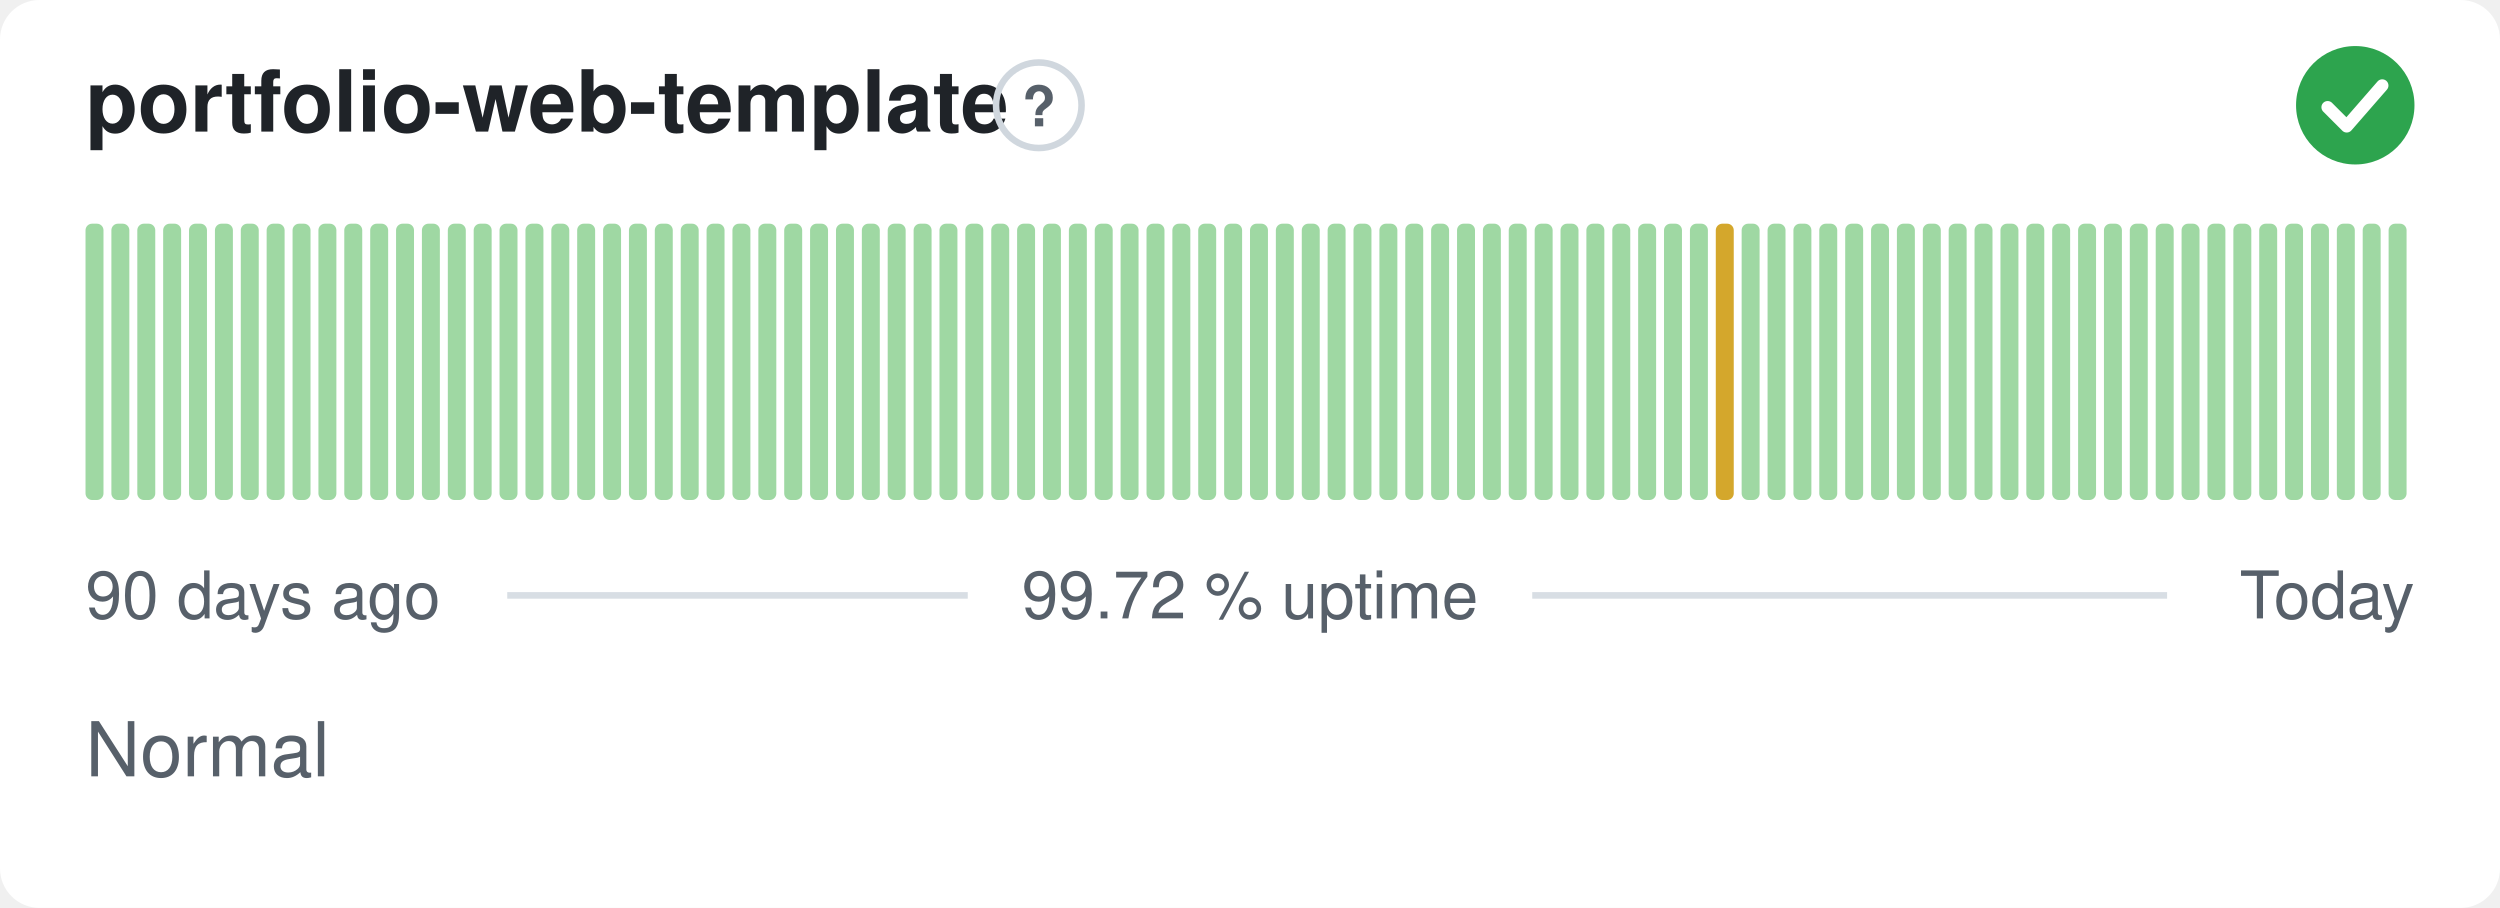
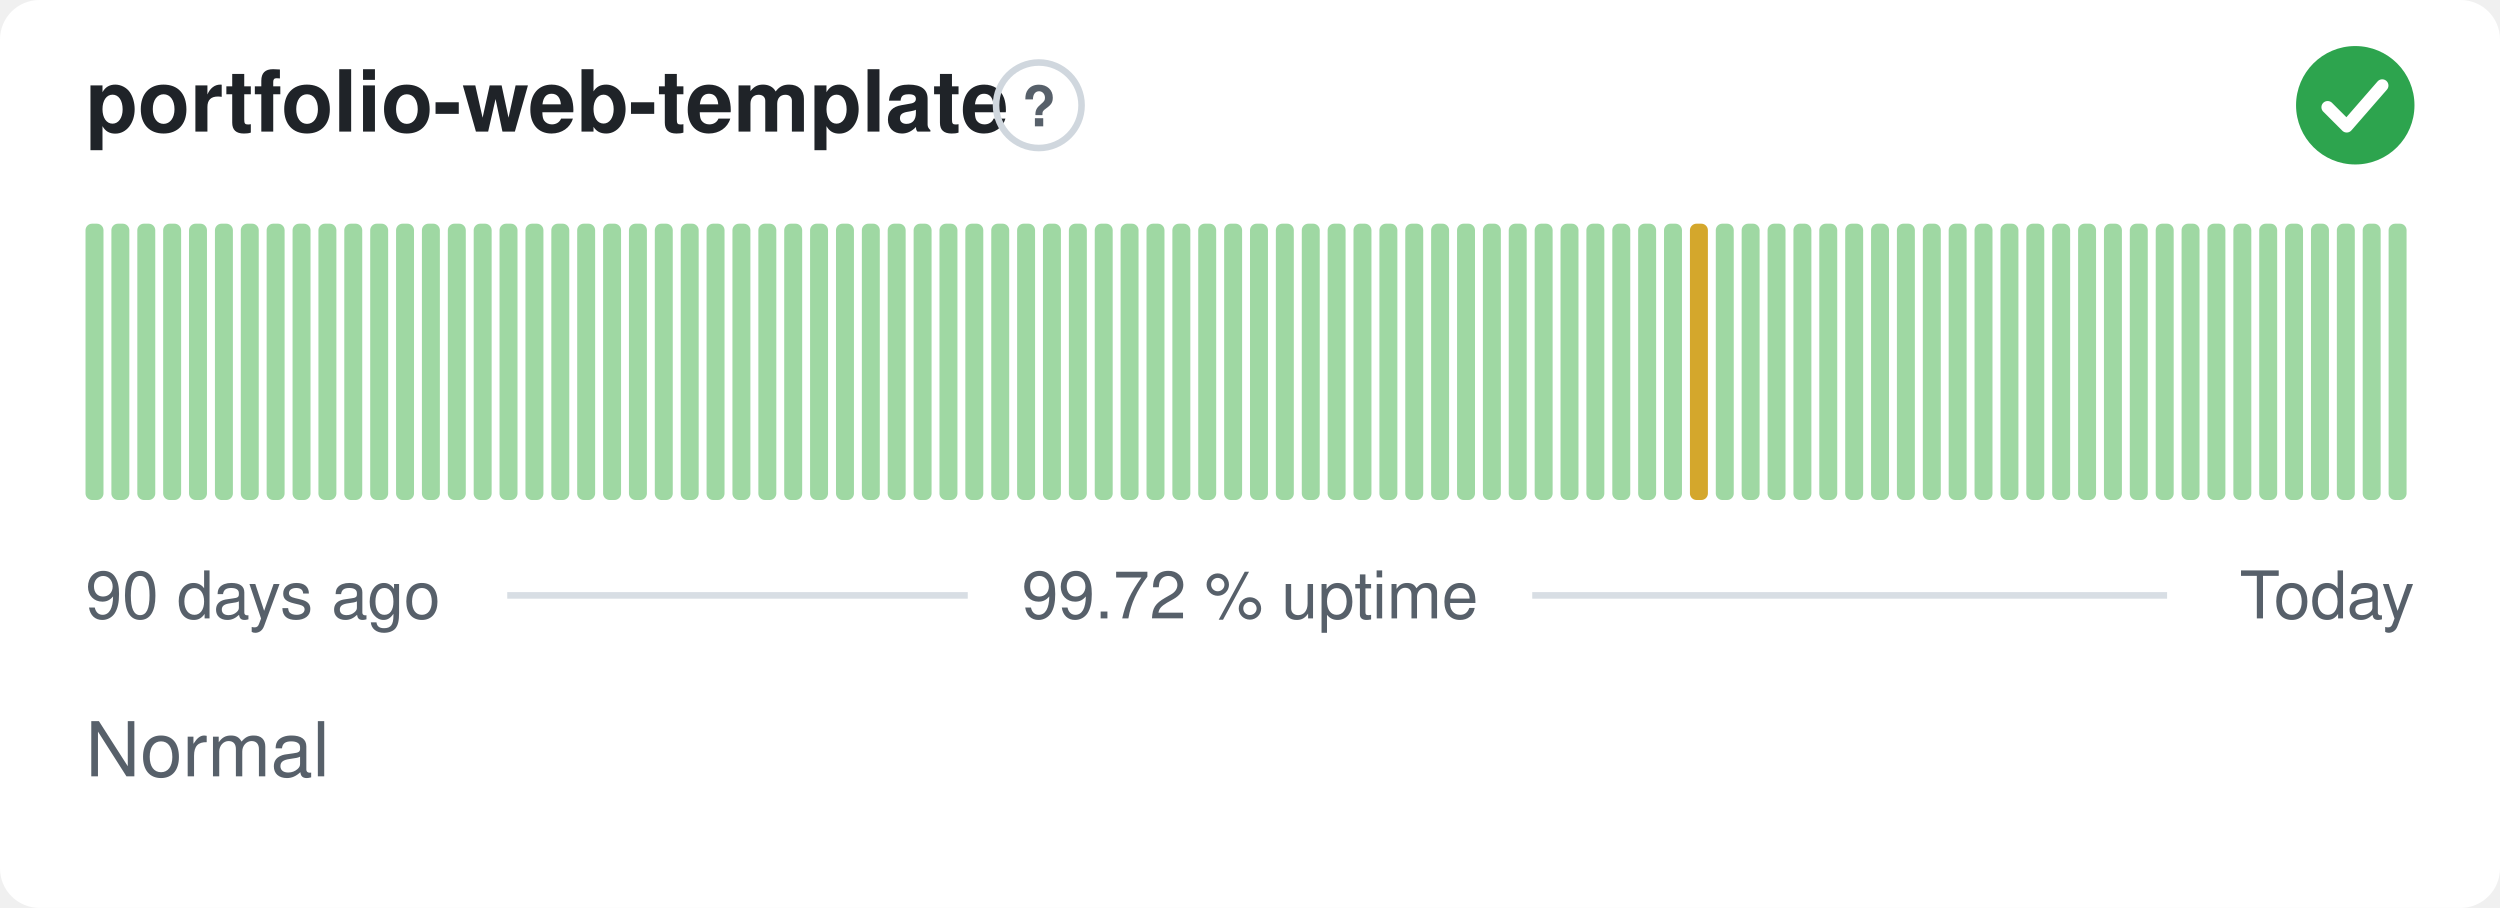
<svg xmlns="http://www.w3.org/2000/svg" width="380" height="138" viewBox="0 0 380 138" role="img" aria-label="portfolio-web-template: Normal, 99.72 % uptime over the last 90 days" font-family="-apple-system,BlinkMacSystemFont,'Segoe UI',Helvetica,Arial,sans-serif">
  <style>
    @media (prefers-color-scheme: dark) {
      .bg { fill: #0d1117 }
      .title { fill: #e6edf3 }
      .muted { fill: #8b949e }
      .hint { stroke: #30363d }
      .rule { stroke: #30363d }
      .nodata { fill: #21262d }
    }
  </style>
  <rect class="bg" width="380" height="138" rx="6" fill="#ffffff" />
  <text class="title" x="13" y="20" font-size="13" font-weight="600" fill="#1f2328">portfolio-web-template</text>
  <circle class="hint" cx="157.9" cy="16" r="6.5" fill="none" stroke="#d0d7de" stroke-width="1" />
  <text class="muted" x="157.9" y="19.2" text-anchor="middle" font-size="8.5" font-weight="700" fill="#57606a">?</text>
  <circle cx="358" cy="16" r="9" fill="#2da44e" />
  <path d="M353.80 16.30l2.90 2.90 5.40 -6.20" fill="none" stroke="#fff" stroke-width="1.89" stroke-linecap="round" stroke-linejoin="round" />
  <rect x="13.00" y="34.00" width="2.73" height="42.00" rx="1" fill="#9fd8a3" />
  <rect x="16.93" y="34.00" width="2.73" height="42.00" rx="1" fill="#9fd8a3" />
  <rect x="20.87" y="34.00" width="2.73" height="42.00" rx="1" fill="#9fd8a3" />
  <rect x="24.80" y="34.00" width="2.73" height="42.00" rx="1" fill="#9fd8a3" />
  <rect x="28.73" y="34.00" width="2.73" height="42.00" rx="1" fill="#9fd8a3" />
  <rect x="32.67" y="34.00" width="2.73" height="42.00" rx="1" fill="#9fd8a3" />
  <rect x="36.60" y="34.00" width="2.73" height="42.00" rx="1" fill="#9fd8a3" />
  <rect x="40.53" y="34.00" width="2.73" height="42.00" rx="1" fill="#9fd8a3" />
  <rect x="44.47" y="34.00" width="2.73" height="42.00" rx="1" fill="#9fd8a3" />
  <rect x="48.40" y="34.00" width="2.73" height="42.00" rx="1" fill="#9fd8a3" />
  <rect x="52.33" y="34.00" width="2.73" height="42.00" rx="1" fill="#9fd8a3" />
  <rect x="56.27" y="34.00" width="2.73" height="42.00" rx="1" fill="#9fd8a3" />
  <rect x="60.20" y="34.00" width="2.73" height="42.00" rx="1" fill="#9fd8a3" />
  <rect x="64.13" y="34.00" width="2.73" height="42.00" rx="1" fill="#9fd8a3" />
  <rect x="68.07" y="34.00" width="2.73" height="42.00" rx="1" fill="#9fd8a3" />
  <rect x="72.00" y="34.00" width="2.73" height="42.00" rx="1" fill="#9fd8a3" />
  <rect x="75.93" y="34.00" width="2.73" height="42.00" rx="1" fill="#9fd8a3" />
  <rect x="79.87" y="34.00" width="2.73" height="42.00" rx="1" fill="#9fd8a3" />
  <rect x="83.80" y="34.00" width="2.73" height="42.00" rx="1" fill="#9fd8a3" />
  <rect x="87.73" y="34.00" width="2.73" height="42.00" rx="1" fill="#9fd8a3" />
  <rect x="91.67" y="34.00" width="2.73" height="42.00" rx="1" fill="#9fd8a3" />
  <rect x="95.60" y="34.00" width="2.73" height="42.00" rx="1" fill="#9fd8a3" />
  <rect x="99.53" y="34.00" width="2.73" height="42.00" rx="1" fill="#9fd8a3" />
  <rect x="103.47" y="34.00" width="2.73" height="42.00" rx="1" fill="#9fd8a3" />
  <rect x="107.40" y="34.00" width="2.73" height="42.00" rx="1" fill="#9fd8a3" />
  <rect x="111.33" y="34.00" width="2.73" height="42.00" rx="1" fill="#9fd8a3" />
  <rect x="115.27" y="34.00" width="2.73" height="42.00" rx="1" fill="#9fd8a3" />
  <rect x="119.20" y="34.00" width="2.73" height="42.00" rx="1" fill="#9fd8a3" />
  <rect x="123.13" y="34.00" width="2.73" height="42.00" rx="1" fill="#9fd8a3" />
  <rect x="127.07" y="34.00" width="2.73" height="42.00" rx="1" fill="#9fd8a3" />
  <rect x="131.00" y="34.00" width="2.73" height="42.00" rx="1" fill="#9fd8a3" />
  <rect x="134.93" y="34.00" width="2.73" height="42.00" rx="1" fill="#9fd8a3" />
  <rect x="138.87" y="34.00" width="2.73" height="42.00" rx="1" fill="#9fd8a3" />
  <rect x="142.80" y="34.00" width="2.73" height="42.00" rx="1" fill="#9fd8a3" />
  <rect x="146.73" y="34.00" width="2.73" height="42.00" rx="1" fill="#9fd8a3" />
  <rect x="150.67" y="34.00" width="2.73" height="42.00" rx="1" fill="#9fd8a3" />
  <rect x="154.60" y="34.00" width="2.73" height="42.00" rx="1" fill="#9fd8a3" />
  <rect x="158.53" y="34.00" width="2.73" height="42.00" rx="1" fill="#9fd8a3" />
  <rect x="162.47" y="34.00" width="2.73" height="42.00" rx="1" fill="#9fd8a3" />
  <rect x="166.40" y="34.00" width="2.73" height="42.00" rx="1" fill="#9fd8a3" />
  <rect x="170.33" y="34.00" width="2.73" height="42.00" rx="1" fill="#9fd8a3" />
  <rect x="174.27" y="34.00" width="2.73" height="42.00" rx="1" fill="#9fd8a3" />
  <rect x="178.20" y="34.00" width="2.73" height="42.00" rx="1" fill="#9fd8a3" />
  <rect x="182.13" y="34.00" width="2.73" height="42.00" rx="1" fill="#9fd8a3" />
  <rect x="186.07" y="34.00" width="2.73" height="42.00" rx="1" fill="#9fd8a3" />
  <rect x="190.00" y="34.00" width="2.73" height="42.00" rx="1" fill="#9fd8a3" />
  <rect x="193.93" y="34.00" width="2.73" height="42.00" rx="1" fill="#9fd8a3" />
  <rect x="197.87" y="34.00" width="2.73" height="42.00" rx="1" fill="#9fd8a3" />
  <rect x="201.80" y="34.00" width="2.73" height="42.00" rx="1" fill="#9fd8a3" />
  <rect x="205.73" y="34.00" width="2.73" height="42.00" rx="1" fill="#9fd8a3" />
  <rect x="209.67" y="34.00" width="2.73" height="42.00" rx="1" fill="#9fd8a3" />
  <rect x="213.60" y="34.00" width="2.73" height="42.00" rx="1" fill="#9fd8a3" />
  <rect x="217.53" y="34.00" width="2.73" height="42.00" rx="1" fill="#9fd8a3" />
  <rect x="221.47" y="34.00" width="2.73" height="42.00" rx="1" fill="#9fd8a3" />
  <rect x="225.40" y="34.00" width="2.73" height="42.00" rx="1" fill="#9fd8a3" />
  <rect x="229.33" y="34.00" width="2.73" height="42.00" rx="1" fill="#9fd8a3" />
  <rect x="233.27" y="34.00" width="2.73" height="42.00" rx="1" fill="#9fd8a3" />
  <rect x="237.20" y="34.00" width="2.73" height="42.00" rx="1" fill="#9fd8a3" />
  <rect x="241.13" y="34.00" width="2.73" height="42.00" rx="1" fill="#9fd8a3" />
  <rect x="245.07" y="34.00" width="2.73" height="42.00" rx="1" fill="#9fd8a3" />
  <rect x="249.00" y="34.00" width="2.73" height="42.00" rx="1" fill="#9fd8a3" />
  <rect x="252.93" y="34.00" width="2.73" height="42.00" rx="1" fill="#9fd8a3" />
-   <rect x="256.87" y="34.00" width="2.73" height="42.00" rx="1" fill="#9fd8a3" />
-   <rect x="260.80" y="34.00" width="2.73" height="42.00" rx="1" fill="#d4a72c" />
+   <rect x="256.87" y="34.00" width="2.73" height="42.00" rx="1" fill="#d4a72c" />
+   <rect x="260.80" y="34.00" width="2.73" height="42.00" rx="1" fill="#9fd8a3" />
  <rect x="264.73" y="34.00" width="2.73" height="42.00" rx="1" fill="#9fd8a3" />
  <rect x="268.67" y="34.00" width="2.73" height="42.00" rx="1" fill="#9fd8a3" />
  <rect x="272.60" y="34.00" width="2.73" height="42.00" rx="1" fill="#9fd8a3" />
  <rect x="276.53" y="34.00" width="2.73" height="42.00" rx="1" fill="#9fd8a3" />
  <rect x="280.47" y="34.00" width="2.73" height="42.00" rx="1" fill="#9fd8a3" />
  <rect x="284.40" y="34.00" width="2.73" height="42.00" rx="1" fill="#9fd8a3" />
  <rect x="288.33" y="34.00" width="2.73" height="42.00" rx="1" fill="#9fd8a3" />
  <rect x="292.27" y="34.00" width="2.73" height="42.00" rx="1" fill="#9fd8a3" />
  <rect x="296.20" y="34.00" width="2.73" height="42.00" rx="1" fill="#9fd8a3" />
  <rect x="300.13" y="34.00" width="2.73" height="42.00" rx="1" fill="#9fd8a3" />
  <rect x="304.07" y="34.00" width="2.73" height="42.00" rx="1" fill="#9fd8a3" />
  <rect x="308.00" y="34.00" width="2.73" height="42.00" rx="1" fill="#9fd8a3" />
  <rect x="311.93" y="34.00" width="2.73" height="42.00" rx="1" fill="#9fd8a3" />
  <rect x="315.87" y="34.00" width="2.73" height="42.00" rx="1" fill="#9fd8a3" />
  <rect x="319.80" y="34.00" width="2.73" height="42.00" rx="1" fill="#9fd8a3" />
  <rect x="323.73" y="34.00" width="2.73" height="42.00" rx="1" fill="#9fd8a3" />
  <rect x="327.67" y="34.00" width="2.73" height="42.00" rx="1" fill="#9fd8a3" />
  <rect x="331.60" y="34.00" width="2.73" height="42.00" rx="1" fill="#9fd8a3" />
  <rect x="335.53" y="34.00" width="2.73" height="42.00" rx="1" fill="#9fd8a3" />
  <rect x="339.47" y="34.00" width="2.73" height="42.00" rx="1" fill="#9fd8a3" />
  <rect x="343.40" y="34.00" width="2.73" height="42.00" rx="1" fill="#9fd8a3" />
  <rect x="347.33" y="34.00" width="2.73" height="42.00" rx="1" fill="#9fd8a3" />
  <rect x="351.27" y="34.00" width="2.73" height="42.00" rx="1" fill="#9fd8a3" />
  <rect x="355.20" y="34.00" width="2.73" height="42.00" rx="1" fill="#9fd8a3" />
  <rect x="359.13" y="34.00" width="2.73" height="42.00" rx="1" fill="#9fd8a3" />
  <rect x="363.07" y="34.00" width="2.73" height="42.00" rx="1" fill="#9fd8a3" />
  <text class="muted" x="13" y="94" font-size="10" fill="#57606a">90 days ago</text>
  <text class="muted" x="190" y="94" text-anchor="middle" font-size="10" fill="#57606a">99.72 % uptime</text>
  <text class="muted" x="367" y="94" text-anchor="end" font-size="10" fill="#57606a">Today</text>
  <line class="rule" x1="77.1" y1="90.5" x2="147.1" y2="90.5" stroke="#d8dee4" stroke-width="1" />
  <line class="rule" x1="232.9" y1="90.5" x2="329.4" y2="90.5" stroke="#d8dee4" stroke-width="1" />
  <text class="muted" x="13" y="118" font-size="11.5" fill="#57606a">Normal</text>
</svg>
